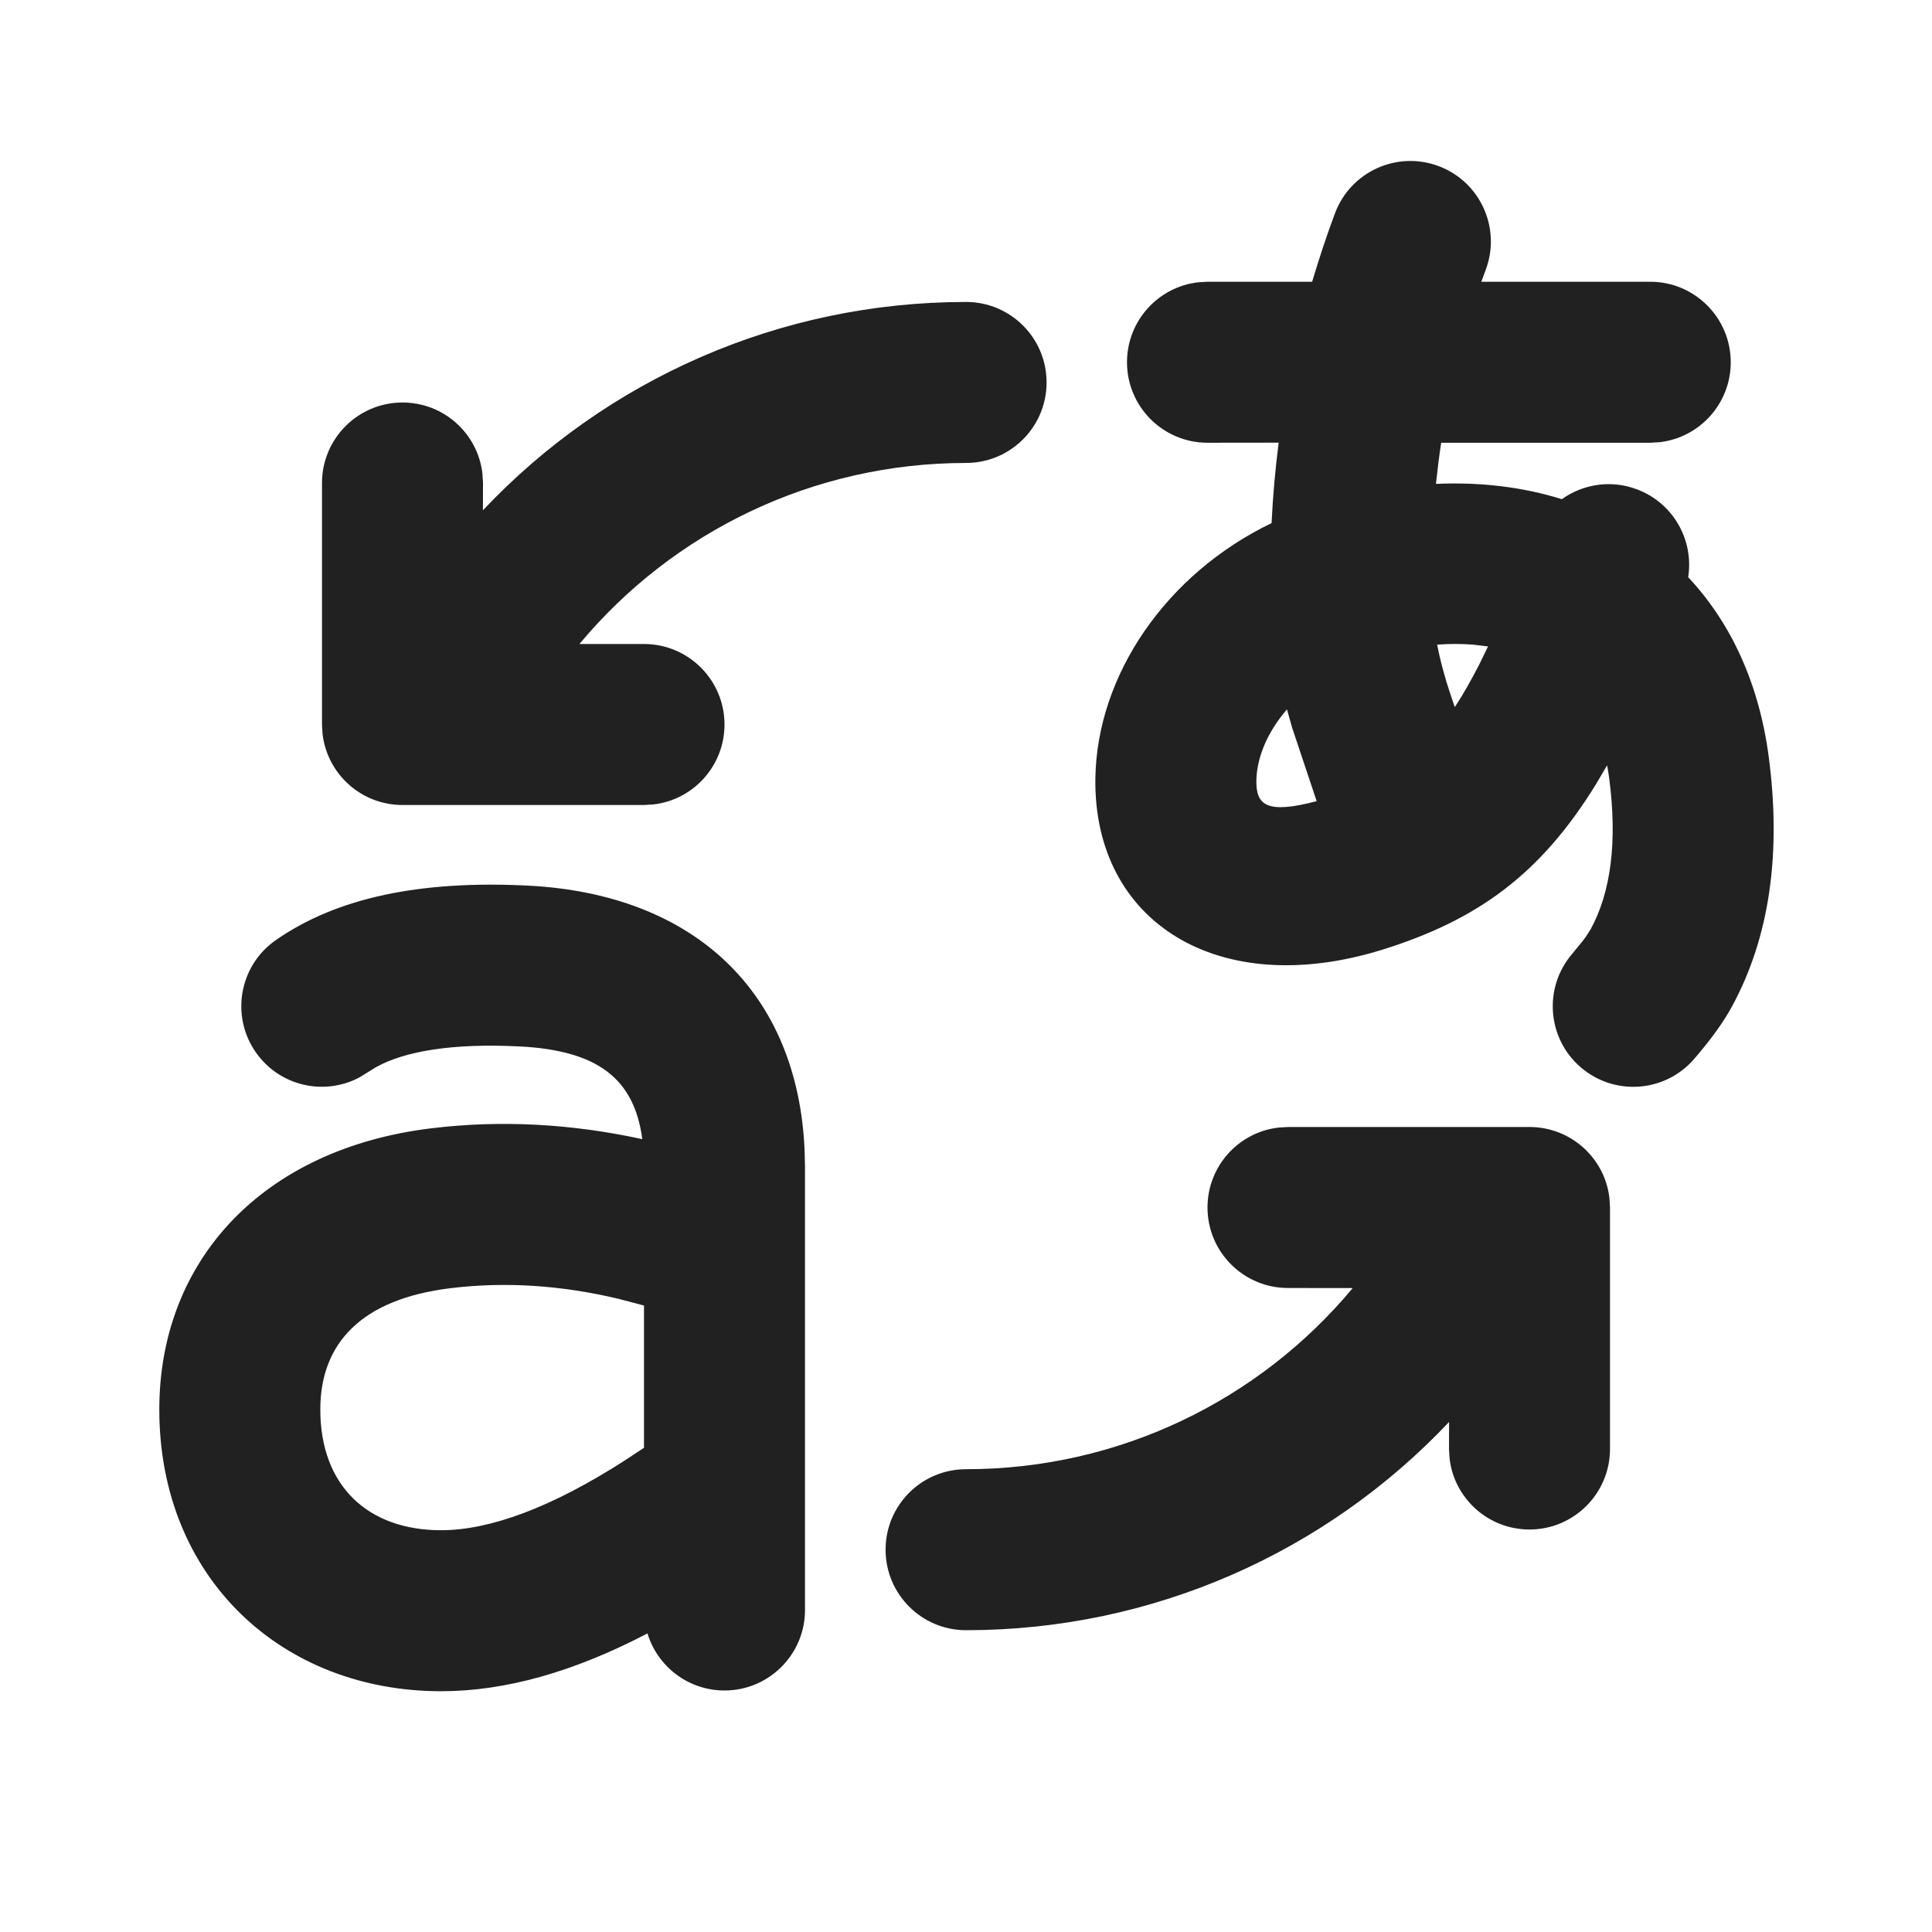
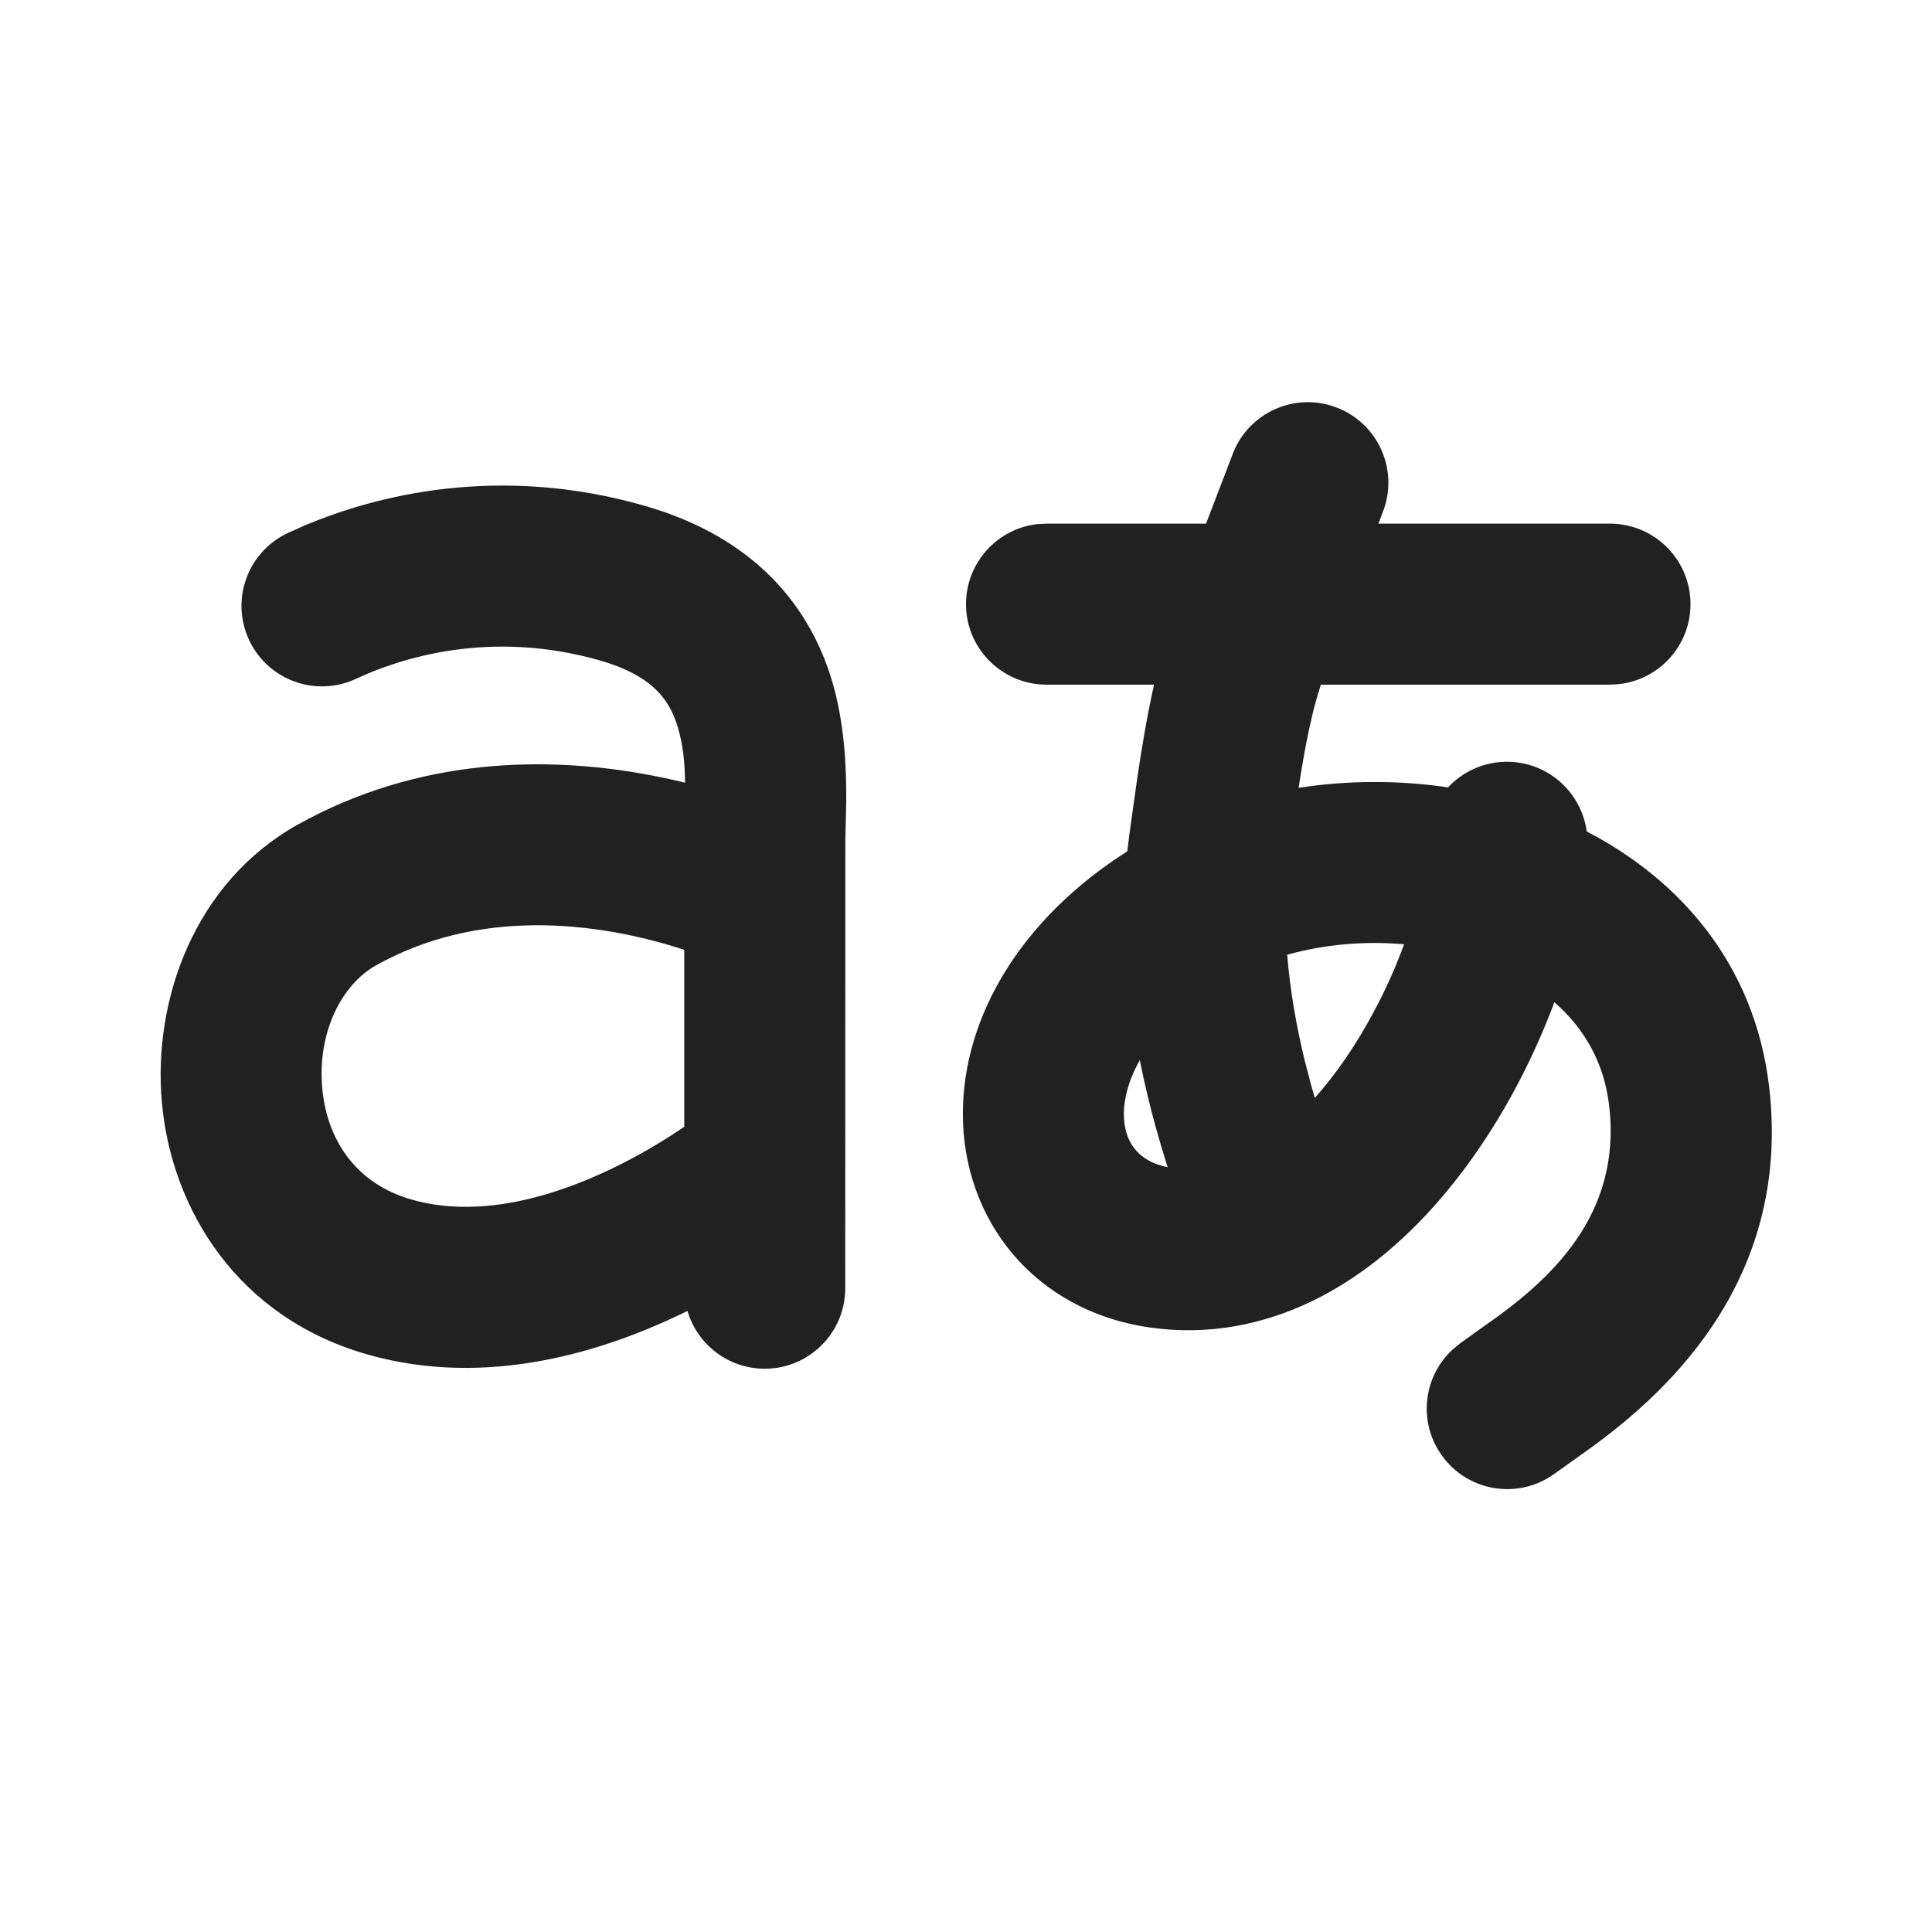
<svg xmlns="http://www.w3.org/2000/svg" width="24px" height="24px" viewBox="0 0 24 24" version="1.1">
-   <g id="🔍-Product-Icons" stroke="none" stroke-width="1" fill="none" fill-rule="evenodd">
+   <g id="🔍-System-Icons" stroke="none" stroke-width="1" fill="none" fill-rule="evenodd">
    <g id="ic_fluent_translate_24_filled" fill="#212121" fill-rule="nonzero">
-       <path d="M3.423,11.681 C4.189,11.145 5.234,10.936 6.55,11.001 C8.64,11.105 9.91,12.338 9.995,14.288 L10,14.5 L10,20 C10,20.552 9.552,21 9,21 C8.549,21 8.168,20.701 8.043,20.291 C7.134,20.766 6.282,21.009 5.479,21.009 C3.507,21.009 1.979,19.608 1.979,17.509 C1.979,15.656 3.264,14.27 5.359,14.016 C6.219,13.912 7.093,13.958 7.979,14.151 C7.879,13.397 7.422,13.047 6.45,12.999 C5.622,12.958 5.031,13.057 4.672,13.256 L4.465,13.384 C4.025,13.617 3.472,13.492 3.179,13.074 C2.862,12.622 2.971,11.998 3.423,11.681 Z M16,14 L19,14 C19.513,14 19.936,14.386 19.993,14.883 L20,15 L20,18 C20,18.552 19.552,19 19,19 C18.487,19 18.064,18.614 18.007,18.117 L18,18 L18.001,17.664 C16.471,19.285 14.32,20.251 12.001,20.251 C11.448,20.251 11.001,19.803 11.001,19.251 C11.001,18.698 11.448,18.251 12.001,18.251 C13.893,18.251 15.636,17.403 16.804,16.001 L16,16 C15.448,16 15,15.552 15,15 C15,14.487 15.386,14.064 15.883,14.007 L16,14 L19,14 L16,14 Z M8,16.218 L7.69,16.136 C6.97,15.964 6.275,15.92 5.599,16.002 C4.49,16.136 3.979,16.687 3.979,17.509 C3.979,18.463 4.575,19.009 5.479,19.009 C6.085,19.009 6.854,18.727 7.768,18.138 L8,17.985 L8,16.218 L7.69,16.136 L8,16.218 Z M16.583,2.651 C16.776,2.133 17.352,1.87 17.87,2.063 C18.387,2.256 18.65,2.832 18.457,3.349 L18.402,3.5 L18.402,3.5 L20.5,3.5 C21.052,3.5 21.5,3.948 21.5,4.5 C21.5,5.013 21.114,5.436 20.617,5.493 L20.5,5.5 L17.903,5.5 C17.877,5.669 17.856,5.839 17.838,6.011 C18.396,5.986 18.922,6.051 19.402,6.201 C19.664,6.014 20.01,5.957 20.333,6.078 C20.786,6.247 21.044,6.71 20.971,7.17 C21.496,7.729 21.852,8.482 21.973,9.41 C22.128,10.597 21.985,11.633 21.52,12.494 C21.409,12.7 21.252,12.915 21.046,13.154 C20.686,13.572 20.055,13.619 19.636,13.258 C19.218,12.898 19.171,12.267 19.531,11.848 L19.654,11.698 L19.654,11.698 L19.7,11.637 L19.76,11.543 C20.009,11.084 20.094,10.466 19.99,9.668 L19.978,9.587 L19.978,9.587 L19.964,9.507 L19.828,9.738 C19.143,10.853 18.362,11.427 17.17,11.798 C15.137,12.429 13.583,11.456 13.607,9.671 C13.625,8.39 14.483,7.131 15.796,6.498 C15.812,6.161 15.842,5.828 15.884,5.499 L15,5.5 C14.448,5.5 14,5.052 14,4.5 C14,3.987 14.386,3.564 14.883,3.507 L15,3.5 L16.3,3.5 C16.385,3.214 16.479,2.93 16.583,2.651 Z M15.987,8.812 L15.948,8.859 C15.733,9.124 15.611,9.423 15.607,9.699 C15.603,10.002 15.737,10.116 16.356,9.952 L16.051,9.039 L15.987,8.812 L15.987,8.812 Z M12.001,3.751 C12.553,3.751 13.001,4.198 13.001,4.751 C13.001,5.303 12.553,5.751 12.001,5.751 C10.109,5.751 8.366,6.598 7.198,8 L8,8 C8.552,8 9,8.448 9,9 C9,9.513 8.614,9.936 8.117,9.993 L8,10 L5,10 C4.487,10 4.064,9.614 4.007,9.117 L4,9 L4,6 C4,5.448 4.448,5 5,5 C5.513,5 5.936,5.386 5.993,5.883 L6,6 L5.999,6.339 C7.529,4.717 9.68,3.751 12.001,3.751 Z M18.485,8.03 L18.3,8.008 C18.158,7.997 18.009,7.996 17.853,8.008 C17.872,8.107 17.895,8.207 17.923,8.311 L17.968,8.469 L18.024,8.644 L18.072,8.784 C18.175,8.627 18.277,8.448 18.381,8.244 L18.485,8.03 L18.3,8.008 L18.485,8.03 Z" id="🎨-Color" />
+       <path d="M15.313,5.64 C15.509,5.124 16.087,4.865 16.603,5.062 C17.119,5.259 17.378,5.837 17.181,6.353 L17.123,6.505 L20,6.505 C20.552,6.505 21,6.952 21,7.505 C21,8.018 20.614,8.44 20.117,8.498 L20,8.505 L16.408,8.505 C16.373,8.616 16.341,8.724 16.309,8.853 L16.262,9.058 C16.222,9.244 16.18,9.475 16.132,9.787 C16.748,9.691 17.38,9.691 17.988,9.781 C18.17,9.586 18.431,9.463 18.72,9.463 C19.227,9.463 19.645,9.84 19.711,10.329 C20.86,10.924 21.795,11.972 21.976,13.494 C22.271,15.979 20.595,17.395 19.674,18.048 L19.307,18.31 C18.859,18.633 18.234,18.53 17.912,18.082 C17.614,17.668 17.678,17.104 18.043,16.766 L18.14,16.686 L18.433,16.476 C19.255,15.907 20.152,15.097 19.989,13.73 C19.928,13.214 19.69,12.782 19.309,12.45 C19.172,12.817 19.006,13.185 18.817,13.536 C18.269,14.553 17.426,15.618 16.299,16.163 C15.699,16.453 15.015,16.596 14.28,16.49 C12.838,16.281 11.959,15.146 11.961,13.832 C11.963,12.62 12.691,11.409 14.004,10.575 L14.029,10.368 L14.029,10.368 L14.129,9.655 C14.192,9.233 14.249,8.91 14.307,8.637 L14.336,8.505 L13,8.505 C12.448,8.505 12,8.057 12,7.505 C12,6.992 12.386,6.569 12.883,6.511 L13,6.505 L14.982,6.505 L15.313,5.64 L15.313,5.64 Z M8.032,6.29 C8.672,6.478 9.188,6.774 9.582,7.171 C9.976,7.568 10.206,8.023 10.337,8.462 C10.494,8.989 10.516,9.555 10.512,9.977 L10.501,10.442 L10.501,10.442 L10.5,16.003 C10.5,16.555 10.052,17.003 9.5,17.003 C9.046,17.003 8.662,16.7 8.54,16.285 L8.46,16.324 C7.496,16.786 6.063,17.245 4.583,16.831 C2.95,16.374 2.13,15.021 2.011,13.695 C1.896,12.415 2.422,10.959 3.693,10.247 C5.222,9.392 6.808,9.408 7.955,9.607 C8.151,9.641 8.336,9.68 8.51,9.723 C8.507,9.48 8.487,9.258 8.42,9.034 C8.365,8.85 8.284,8.703 8.162,8.58 C8.041,8.458 7.836,8.317 7.472,8.21 C6.083,7.806 4.954,8.184 4.424,8.432 C3.923,8.666 3.328,8.45 3.094,7.95 C2.86,7.45 3.076,6.855 3.576,6.621 L3.8,6.521 C4.652,6.165 6.188,5.753 8.032,6.29 Z M4.67,11.993 C4.246,12.23 3.941,12.822 4.003,13.516 C4.061,14.163 4.424,14.709 5.122,14.904 C5.912,15.126 6.803,14.9 7.595,14.52 C7.962,14.344 8.275,14.151 8.5,13.997 L8.5,11.799 C8.26,11.72 7.957,11.637 7.613,11.577 C6.729,11.424 5.657,11.44 4.67,11.993 Z M14.159,13.17 C14.015,13.424 13.961,13.658 13.961,13.835 C13.961,14.177 14.13,14.424 14.505,14.5 C14.458,14.351 14.409,14.19 14.362,14.021 C14.29,13.762 14.22,13.476 14.159,13.17 Z M17.442,11.73 C16.952,11.687 16.451,11.731 15.99,11.86 C16.027,12.32 16.109,12.771 16.21,13.184 L16.289,13.486 C16.304,13.538 16.318,13.589 16.333,13.639 C16.596,13.343 16.842,12.986 17.056,12.587 C17.214,12.295 17.342,12.004 17.442,11.73 Z" id="🎨-Color" />
    </g>
  </g>
</svg>
